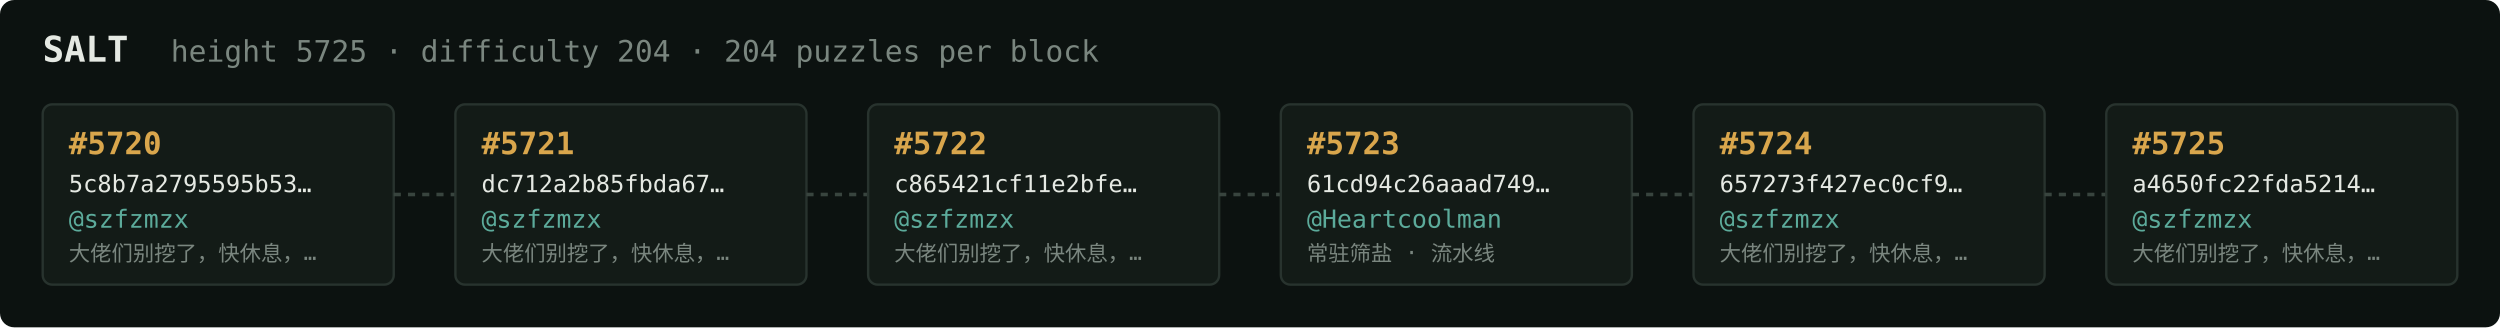
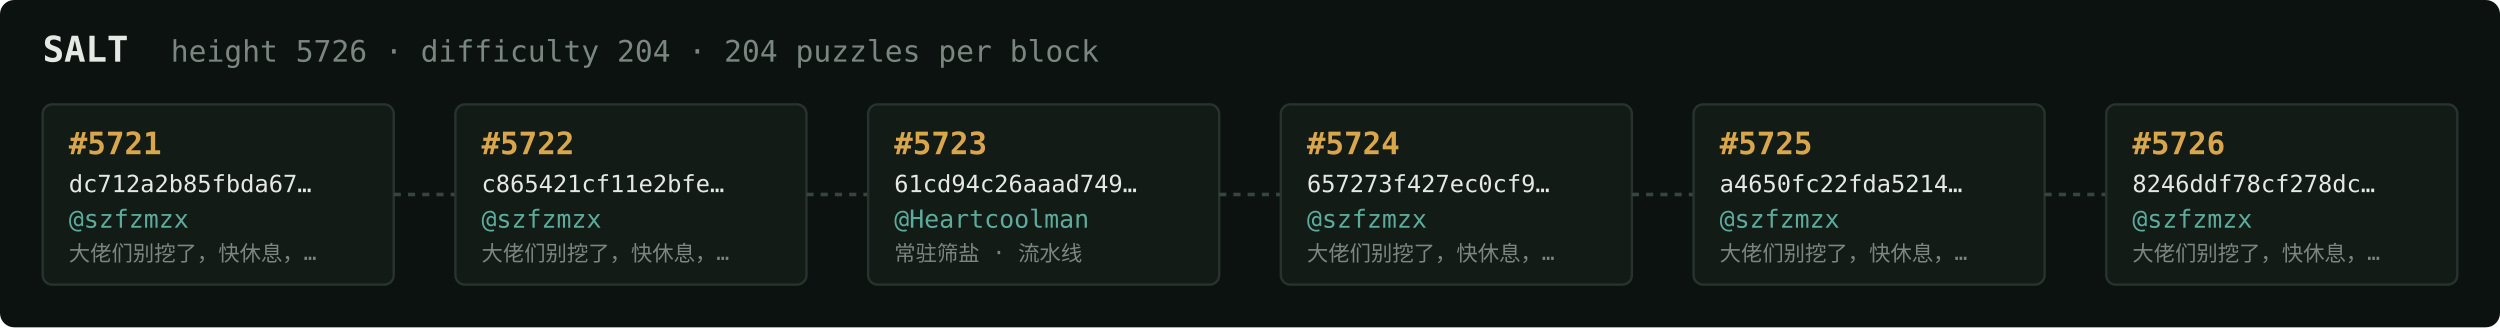
<svg xmlns="http://www.w3.org/2000/svg" width="1054" height="138" viewBox="0 0 1054 138" font-family="ui-monospace,SFMono-Regular,Menlo,monospace">
  <rect fill="#0c1210" width="1054" height="138" rx="6" />
  <text x="18" y="26" fill="#e5e9e3" font-size="15" font-weight="700">SALT</text>
-   <text x="72" y="26" fill="#7a867f" font-size="12.5">height 5725 · difficulty 204 · 204 puzzles per block</text>
+   <text x="72" y="26" fill="#7a867f" font-size="12.5">height 5726 · difficulty 204 · 204 puzzles per block</text>
  <rect x="18" y="44" width="148" height="76" rx="4" fill="#131b17" stroke="#28332e" stroke-width="1" />
-   <text x="29" y="65" fill="#d9a64c" font-size="13" font-weight="700">#5720</text>
-   <text x="29" y="81" fill="#e5e9e3" font-size="10">5c8b7a2795595b53…</text>
+   <text x="29" y="65" fill="#d9a64c" font-size="13" font-weight="700">#5721</text>
+   <text x="29" y="81" fill="#e5e9e3" font-size="10">dc712a2b85fbda67…</text>
  <text x="29" y="96" fill="#5cab9b" font-size="10.5">@szfzmzx</text>
  <text x="29" y="110" fill="#7a867f" font-size="9">大佬们别挖了，快休息，…</text>
  <line x1="166" y1="82.0" x2="192" y2="82.0" stroke="#38443e" stroke-width="1.5" stroke-dasharray="3 3" />
  <rect x="192" y="44" width="148" height="76" rx="4" fill="#131b17" stroke="#28332e" stroke-width="1" />
-   <text x="203" y="65" fill="#d9a64c" font-size="13" font-weight="700">#5721</text>
-   <text x="203" y="81" fill="#e5e9e3" font-size="10">dc712a2b85fbda67…</text>
+   <text x="203" y="65" fill="#d9a64c" font-size="13" font-weight="700">#5722</text>
+   <text x="203" y="81" fill="#e5e9e3" font-size="10">c865421cf11e2bfe…</text>
  <text x="203" y="96" fill="#5cab9b" font-size="10.5">@szfzmzx</text>
  <text x="203" y="110" fill="#7a867f" font-size="9">大佬们别挖了，快休息，…</text>
  <line x1="340" y1="82.0" x2="366" y2="82.0" stroke="#38443e" stroke-width="1.5" stroke-dasharray="3 3" />
  <rect x="366" y="44" width="148" height="76" rx="4" fill="#131b17" stroke="#28332e" stroke-width="1" />
-   <text x="377" y="65" fill="#d9a64c" font-size="13" font-weight="700">#5722</text>
-   <text x="377" y="81" fill="#e5e9e3" font-size="10">c865421cf11e2bfe…</text>
-   <text x="377" y="96" fill="#5cab9b" font-size="10.5">@szfzmzx</text>
-   <text x="377" y="110" fill="#7a867f" font-size="9">大佬们别挖了，快休息，…</text>
+   <text x="377" y="65" fill="#d9a64c" font-size="13" font-weight="700">#5723</text>
+   <text x="377" y="81" fill="#e5e9e3" font-size="10">61cd94c26aaad749…</text>
+   <text x="377" y="96" fill="#5cab9b" font-size="10.5">@Heartcoolman</text>
+   <text x="377" y="110" fill="#7a867f" font-size="9">常驻筛盐 · 流水线</text>
  <line x1="514" y1="82.0" x2="540" y2="82.0" stroke="#38443e" stroke-width="1.5" stroke-dasharray="3 3" />
  <rect x="540" y="44" width="148" height="76" rx="4" fill="#131b17" stroke="#28332e" stroke-width="1" />
-   <text x="551" y="65" fill="#d9a64c" font-size="13" font-weight="700">#5723</text>
-   <text x="551" y="81" fill="#e5e9e3" font-size="10">61cd94c26aaad749…</text>
-   <text x="551" y="96" fill="#5cab9b" font-size="10.5">@Heartcoolman</text>
-   <text x="551" y="110" fill="#7a867f" font-size="9">常驻筛盐 · 流水线</text>
+   <text x="551" y="65" fill="#d9a64c" font-size="13" font-weight="700">#5724</text>
+   <text x="551" y="81" fill="#e5e9e3" font-size="10">657273f427ec0cf9…</text>
+   <text x="551" y="96" fill="#5cab9b" font-size="10.5">@szfzmzx</text>
+   <text x="551" y="110" fill="#7a867f" font-size="9">大佬们别挖了，快休息，…</text>
  <line x1="688" y1="82.0" x2="714" y2="82.0" stroke="#38443e" stroke-width="1.5" stroke-dasharray="3 3" />
  <rect x="714" y="44" width="148" height="76" rx="4" fill="#131b17" stroke="#28332e" stroke-width="1" />
-   <text x="725" y="65" fill="#d9a64c" font-size="13" font-weight="700">#5724</text>
-   <text x="725" y="81" fill="#e5e9e3" font-size="10">657273f427ec0cf9…</text>
+   <text x="725" y="65" fill="#d9a64c" font-size="13" font-weight="700">#5725</text>
+   <text x="725" y="81" fill="#e5e9e3" font-size="10">a4650fc22fda5214…</text>
  <text x="725" y="96" fill="#5cab9b" font-size="10.5">@szfzmzx</text>
  <text x="725" y="110" fill="#7a867f" font-size="9">大佬们别挖了，快休息，…</text>
  <line x1="862" y1="82.0" x2="888" y2="82.0" stroke="#38443e" stroke-width="1.5" stroke-dasharray="3 3" />
  <rect x="888" y="44" width="148" height="76" rx="4" fill="#131b17" stroke="#28332e" stroke-width="1" />
-   <text x="899" y="65" fill="#d9a64c" font-size="13" font-weight="700">#5725</text>
-   <text x="899" y="81" fill="#e5e9e3" font-size="10">a4650fc22fda5214…</text>
+   <text x="899" y="65" fill="#d9a64c" font-size="13" font-weight="700">#5726</text>
+   <text x="899" y="81" fill="#e5e9e3" font-size="10">8246ddf78cf278dc…</text>
  <text x="899" y="96" fill="#5cab9b" font-size="10.5">@szfzmzx</text>
  <text x="899" y="110" fill="#7a867f" font-size="9">大佬们别挖了，快休息，…</text>
</svg>
